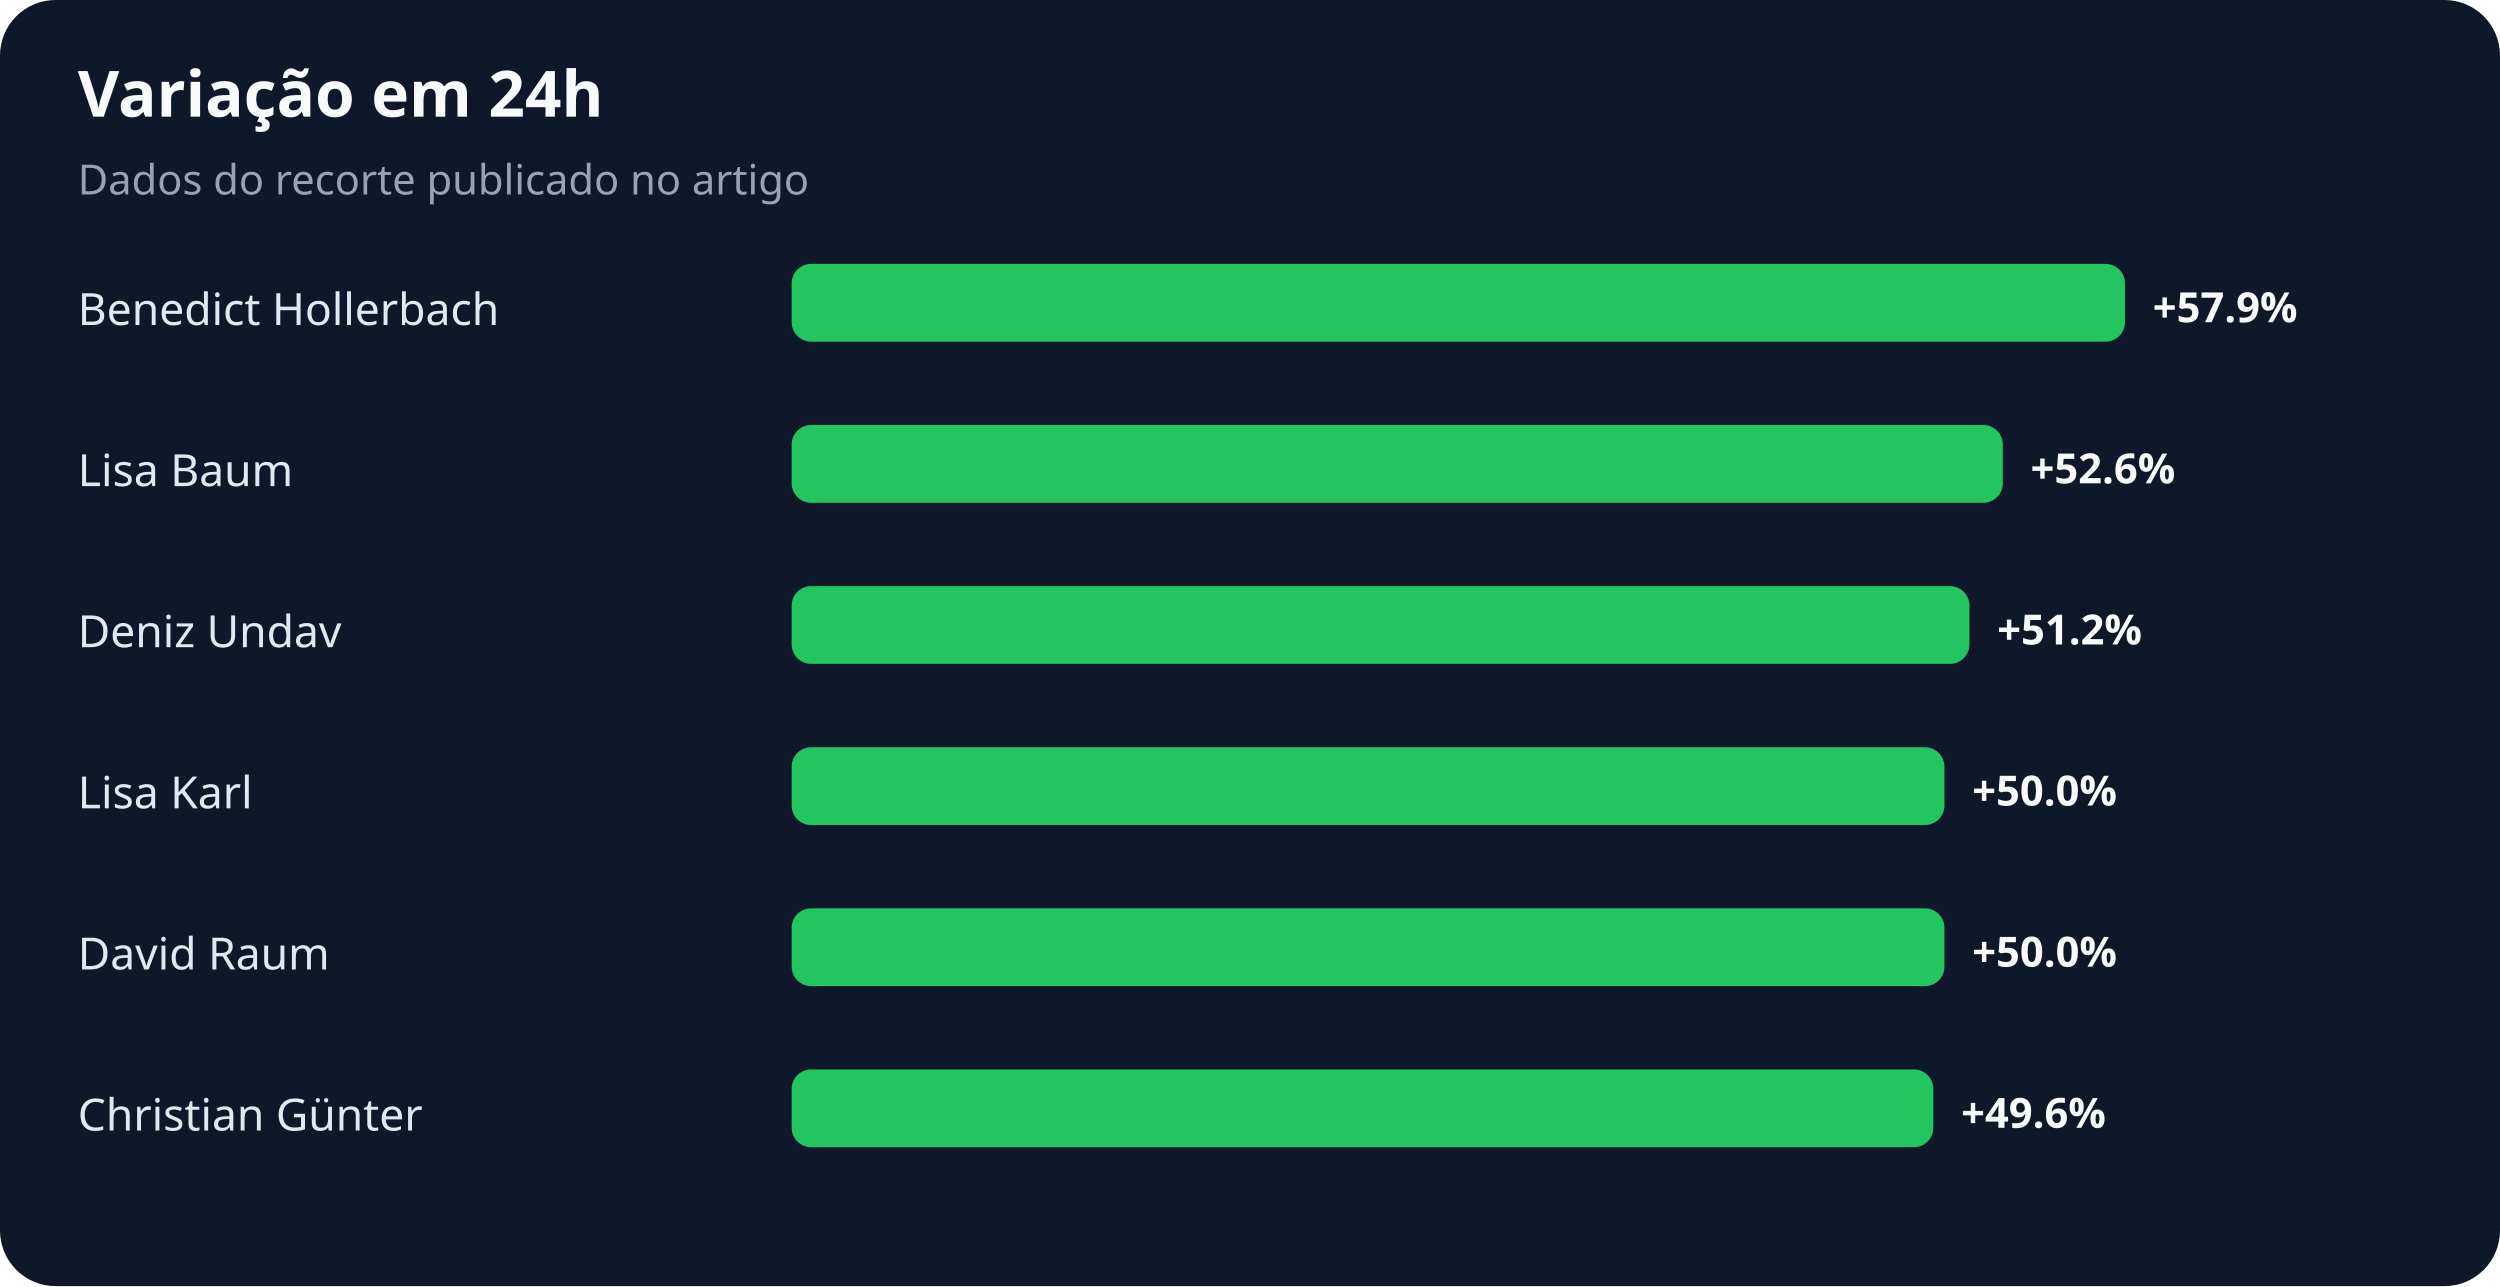
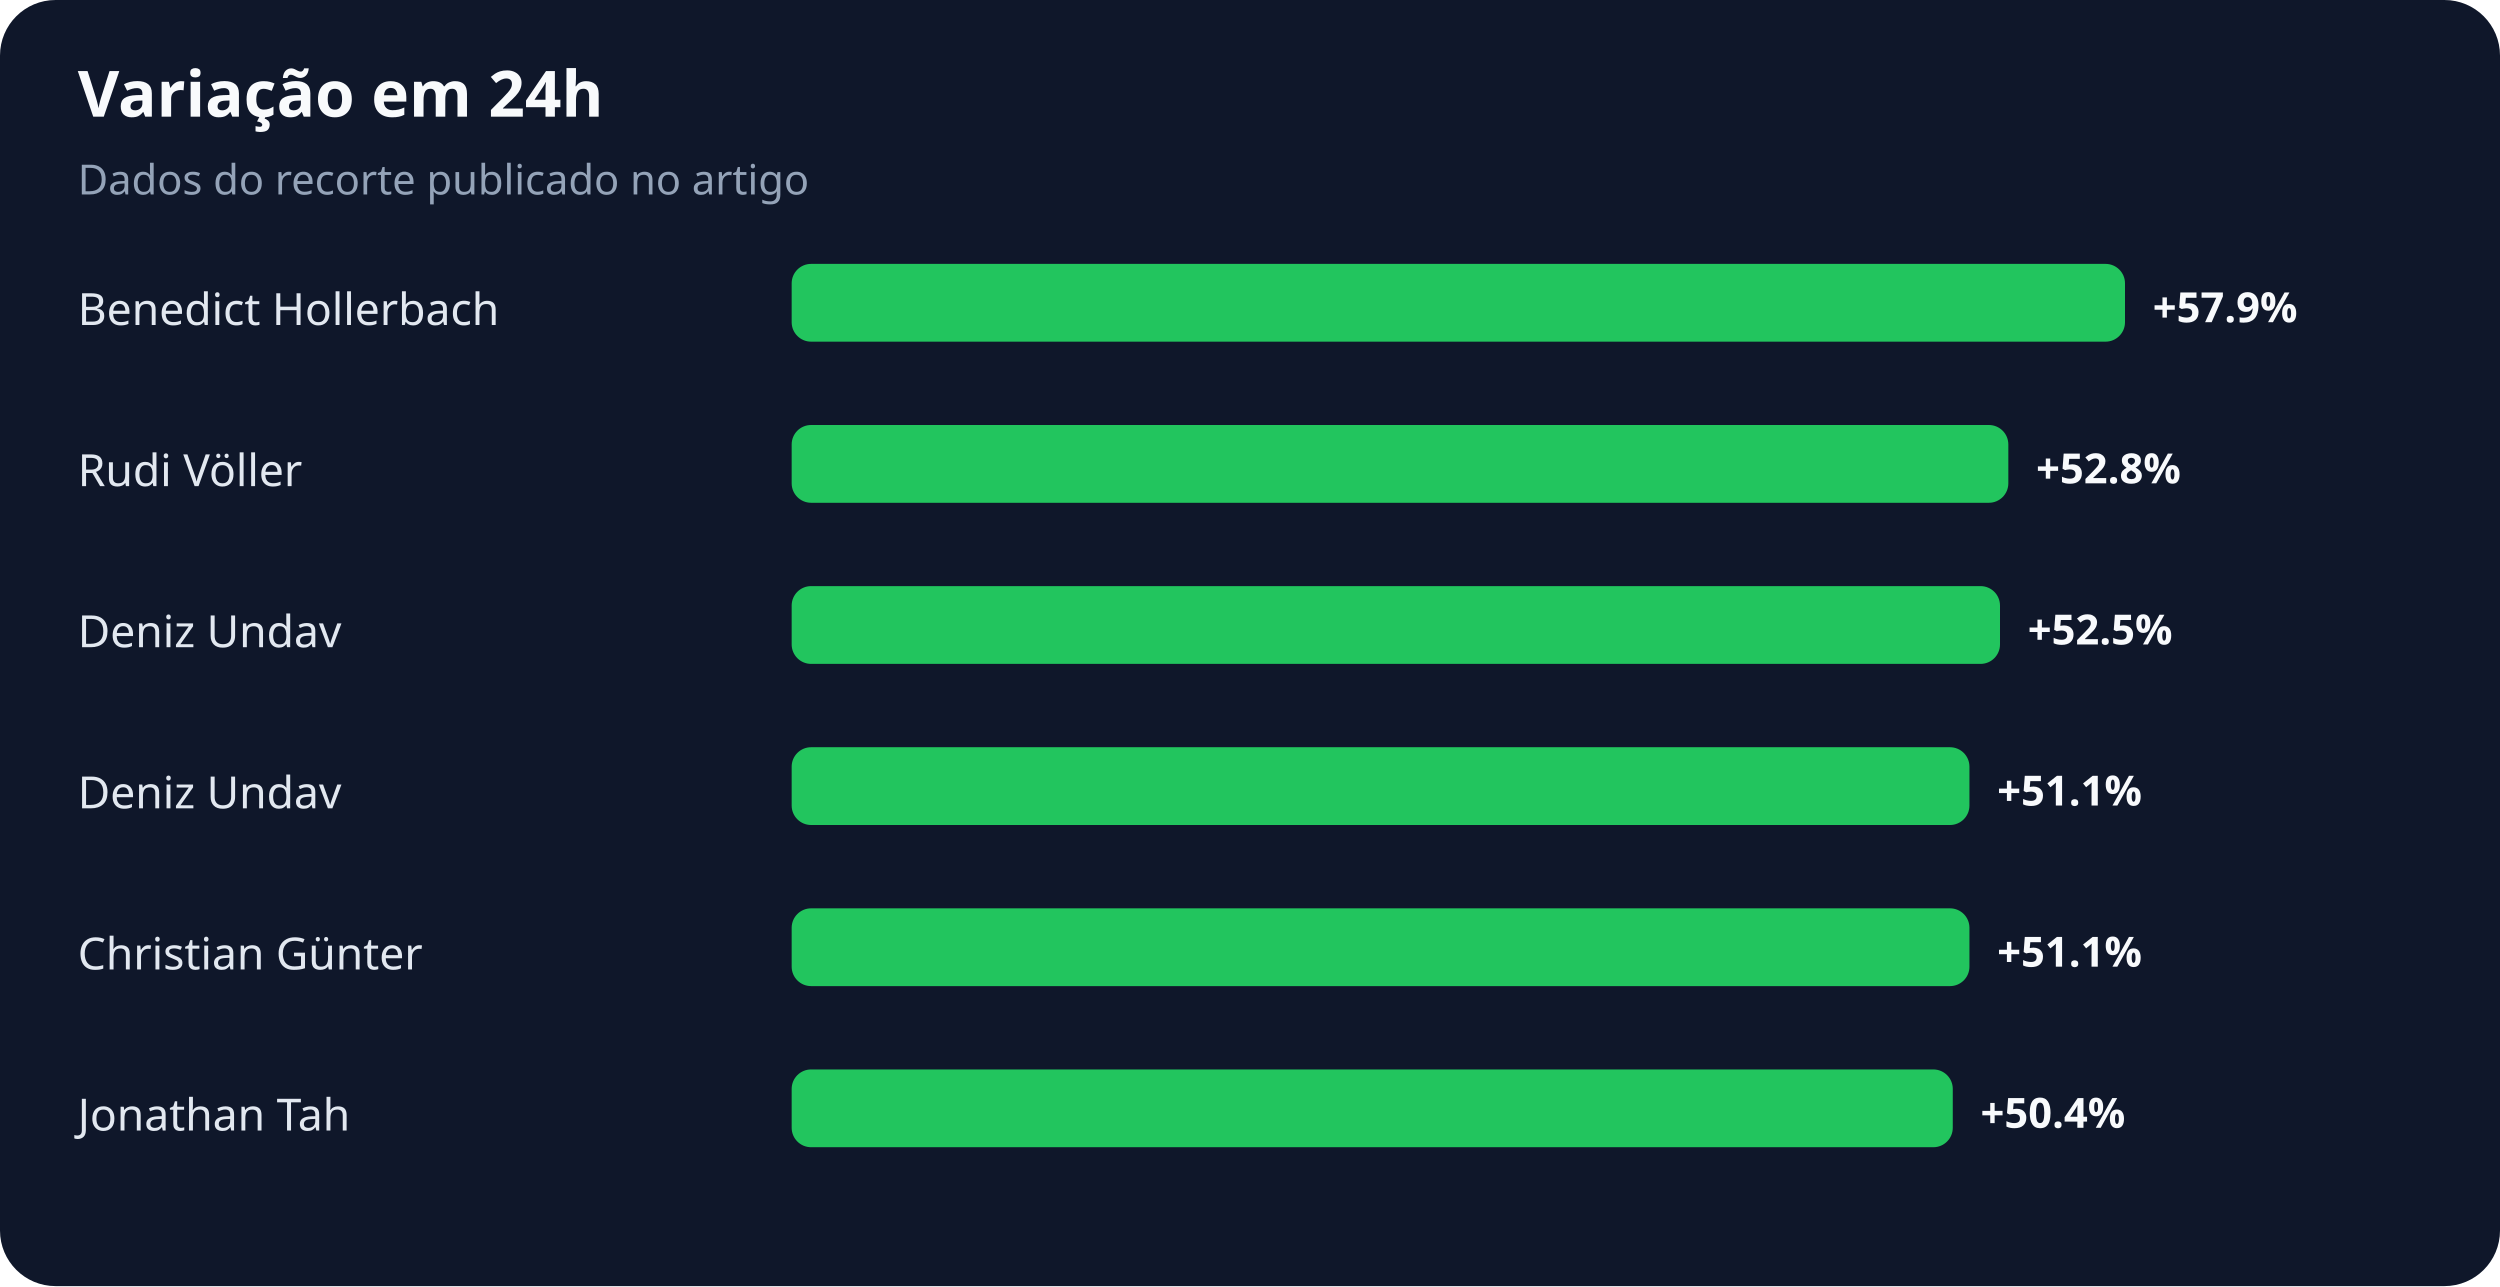
<svg xmlns="http://www.w3.org/2000/svg" width="900" height="463" viewBox="0 0 900 463" role="img" aria-labelledby="title desc">
  <rect width="100%" height="100%" rx="20" fill="#0f172a" />
  <text x="28" y="42" fill="#f8fafc" font-family="system-ui,sans-serif" font-size="23" font-weight="700">Variação em 24h</text>
  <text x="28" y="70" fill="#94a3b8" font-family="system-ui,sans-serif" font-size="15">Dados do recorte publicado no artigo</text>
  <text x="28" y="117" fill="#e2e8f0" font-family="system-ui,sans-serif" font-size="16">Benedict Hollerbach</text>
  <rect x="285" y="95" width="480" height="28" rx="7" fill="#22c55e" />
  <text x="775" y="116" fill="#f8fafc" font-family="system-ui,sans-serif" font-size="15" font-weight="700">+57.9%</text>
-   <text x="28" y="175" fill="#e2e8f0" font-family="system-ui,sans-serif" font-size="16">Lisa Baum</text>
-   <rect x="285" y="153" width="436" height="28" rx="7" fill="#22c55e" />
-   <text x="731" y="174" fill="#f8fafc" font-family="system-ui,sans-serif" font-size="15" font-weight="700">+52.6%</text>
+   <text x="28" y="175" fill="#e2e8f0" font-family="system-ui,sans-serif" font-size="16">Rudi Völler</text>
+   <rect x="285" y="153" width="438" height="28" rx="7" fill="#22c55e" />
+   <text x="733" y="174" fill="#f8fafc" font-family="system-ui,sans-serif" font-size="15" font-weight="700">+52.8%</text>
  <text x="28" y="233" fill="#e2e8f0" font-family="system-ui,sans-serif" font-size="16">Deniz Undav</text>
-   <rect x="285" y="211" width="424" height="28" rx="7" fill="#22c55e" />
-   <text x="719" y="232" fill="#f8fafc" font-family="system-ui,sans-serif" font-size="15" font-weight="700">+51.2%</text>
-   <text x="28" y="291" fill="#e2e8f0" font-family="system-ui,sans-serif" font-size="16">Lisa Karl</text>
-   <rect x="285" y="269" width="415" height="28" rx="7" fill="#22c55e" />
-   <text x="710" y="290" fill="#f8fafc" font-family="system-ui,sans-serif" font-size="15" font-weight="700">+50.0%</text>
-   <text x="28" y="349" fill="#e2e8f0" font-family="system-ui,sans-serif" font-size="16">David Raum</text>
-   <rect x="285" y="327" width="415" height="28" rx="7" fill="#22c55e" />
-   <text x="710" y="348" fill="#f8fafc" font-family="system-ui,sans-serif" font-size="15" font-weight="700">+50.0%</text>
-   <text x="28" y="407" fill="#e2e8f0" font-family="system-ui,sans-serif" font-size="16">Christian Günter</text>
-   <rect x="285" y="385" width="411" height="28" rx="7" fill="#22c55e" />
-   <text x="706" y="406" fill="#f8fafc" font-family="system-ui,sans-serif" font-size="15" font-weight="700">+49.6%</text>
+   <rect x="285" y="211" width="435" height="28" rx="7" fill="#22c55e" />
+   <text x="730" y="232" fill="#f8fafc" font-family="system-ui,sans-serif" font-size="15" font-weight="700">+52.5%</text>
+   <text x="28" y="291" fill="#e2e8f0" font-family="system-ui,sans-serif" font-size="16">Deniz Undav</text>
+   <rect x="285" y="269" width="424" height="28" rx="7" fill="#22c55e" />
+   <text x="719" y="290" fill="#f8fafc" font-family="system-ui,sans-serif" font-size="15" font-weight="700">+51.1%</text>
+   <text x="28" y="349" fill="#e2e8f0" font-family="system-ui,sans-serif" font-size="16">Christian Günter</text>
+   <rect x="285" y="327" width="424" height="28" rx="7" fill="#22c55e" />
+   <text x="719" y="348" fill="#f8fafc" font-family="system-ui,sans-serif" font-size="15" font-weight="700">+51.1%</text>
+   <text x="28" y="407" fill="#e2e8f0" font-family="system-ui,sans-serif" font-size="16">Jonathan Tah</text>
+   <rect x="285" y="385" width="418" height="28" rx="7" fill="#22c55e" />
+   <text x="713" y="406" fill="#f8fafc" font-family="system-ui,sans-serif" font-size="15" font-weight="700">+50.4%</text>
</svg>
